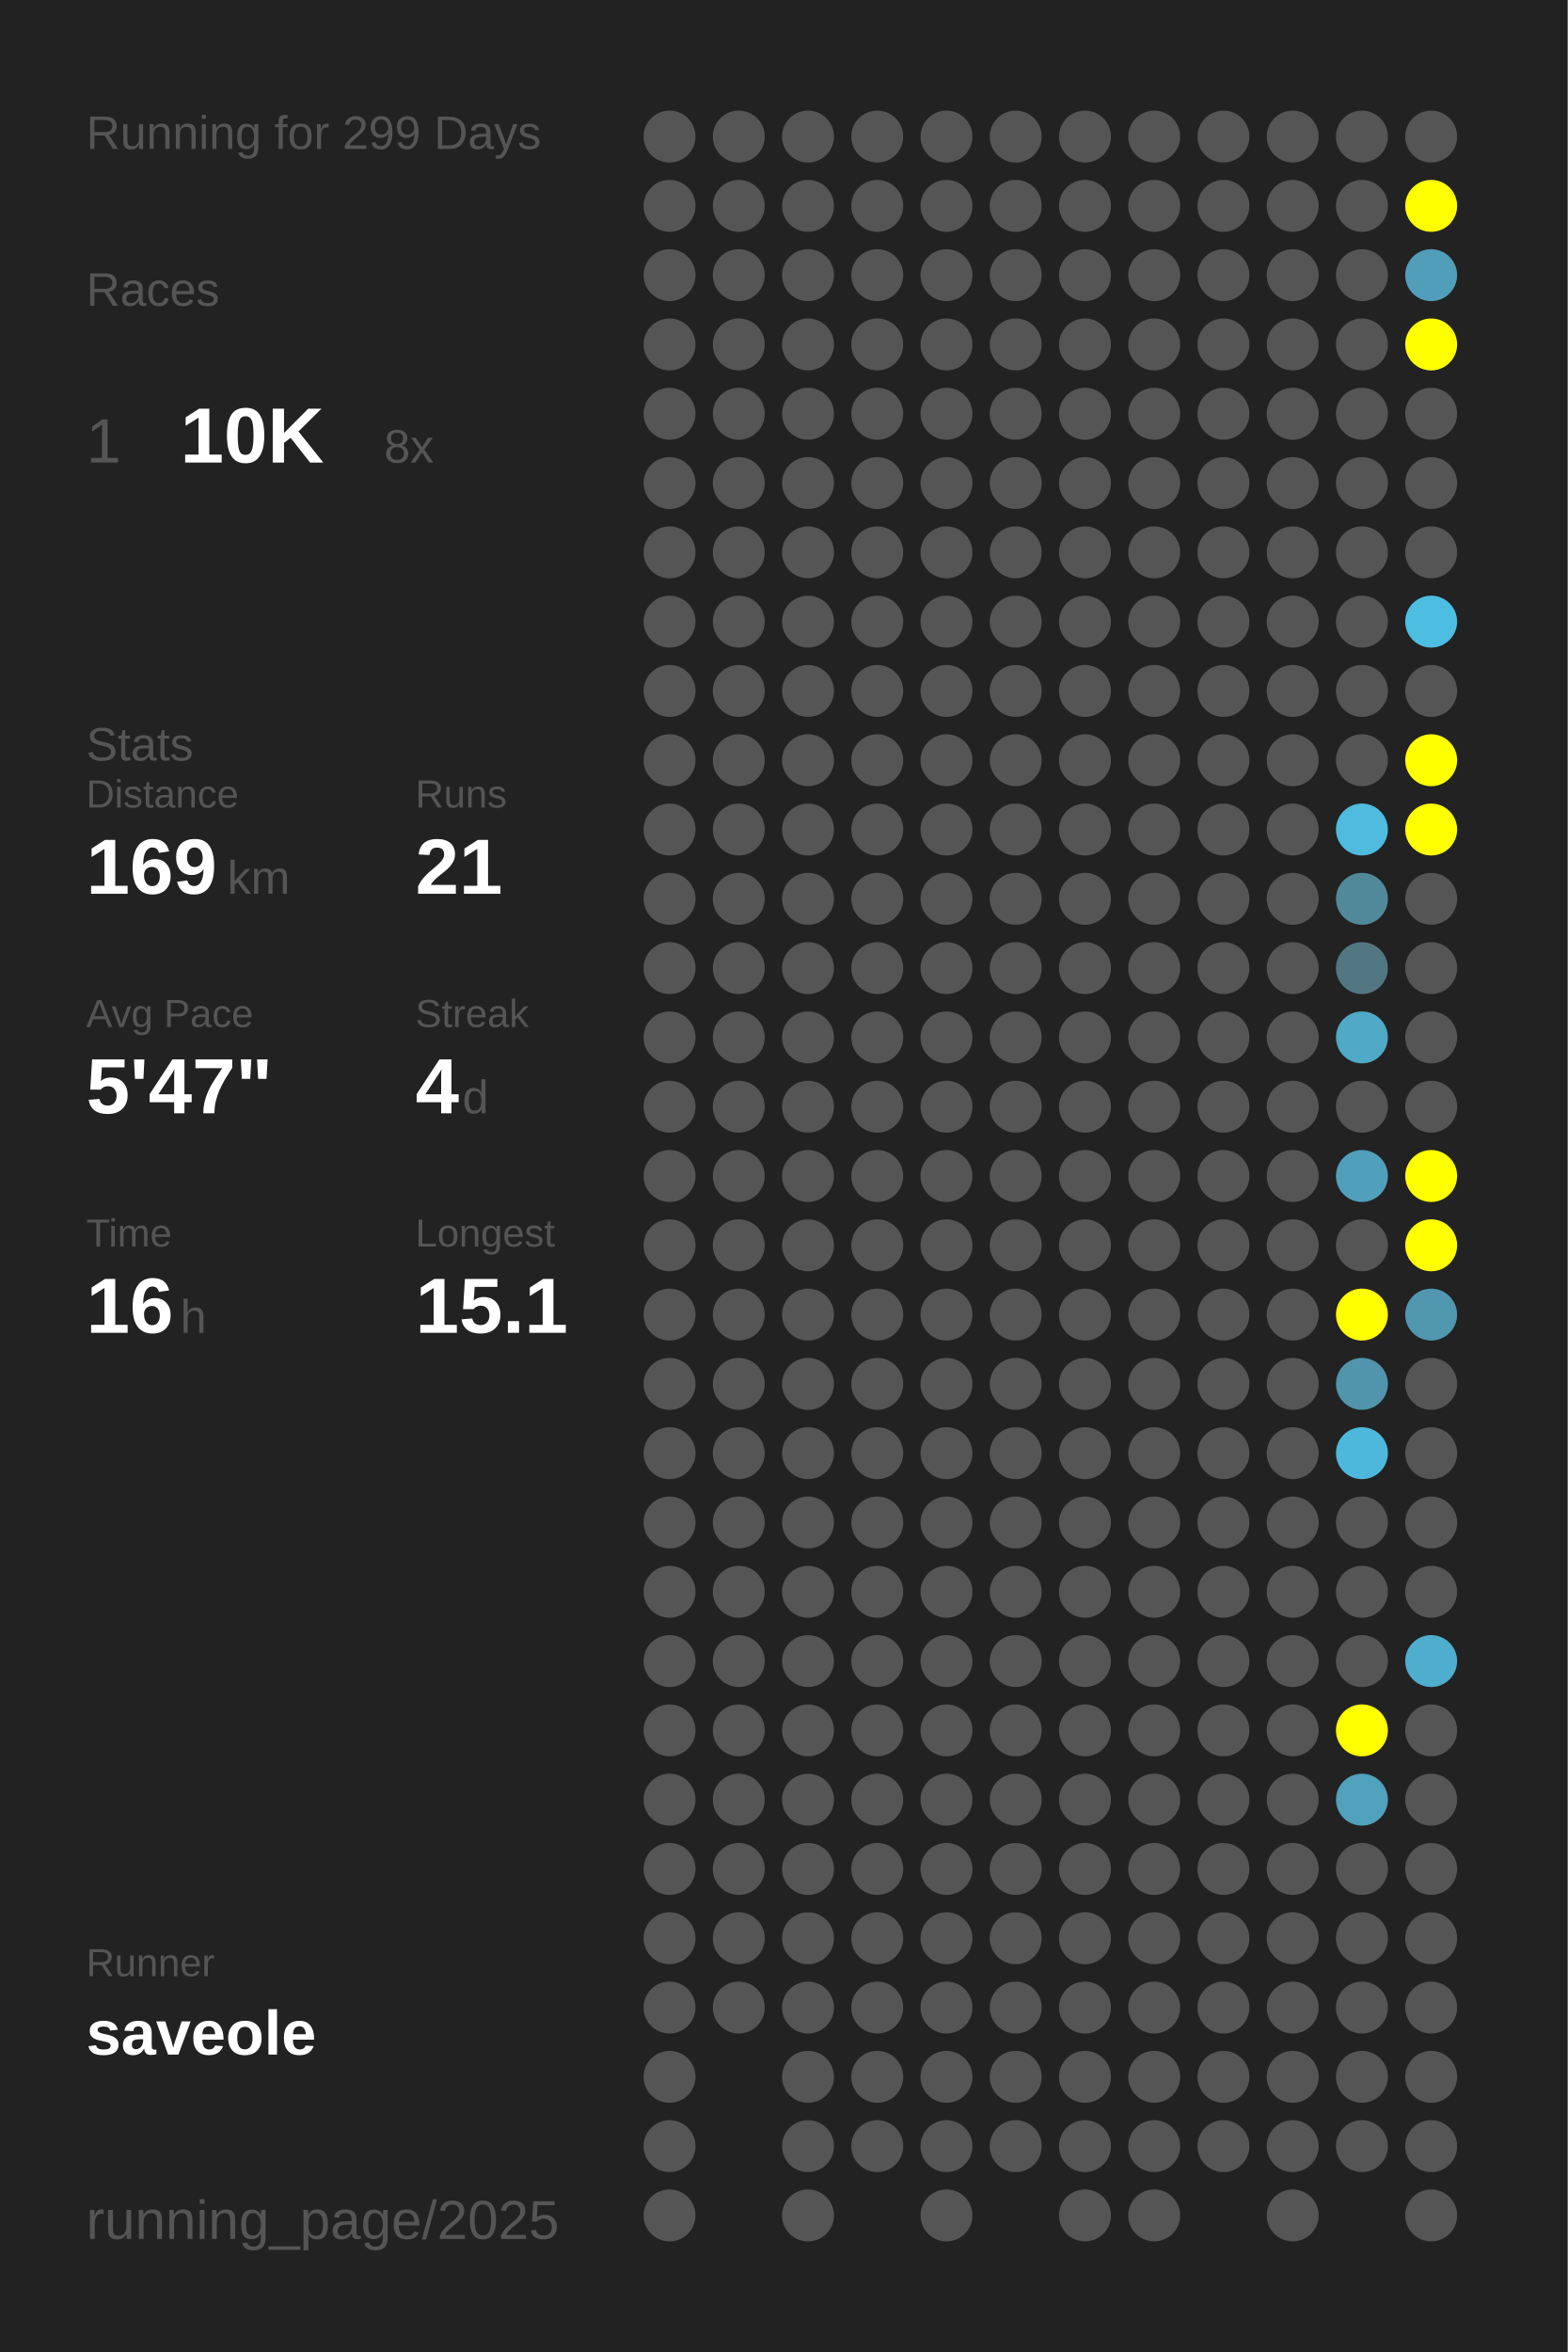
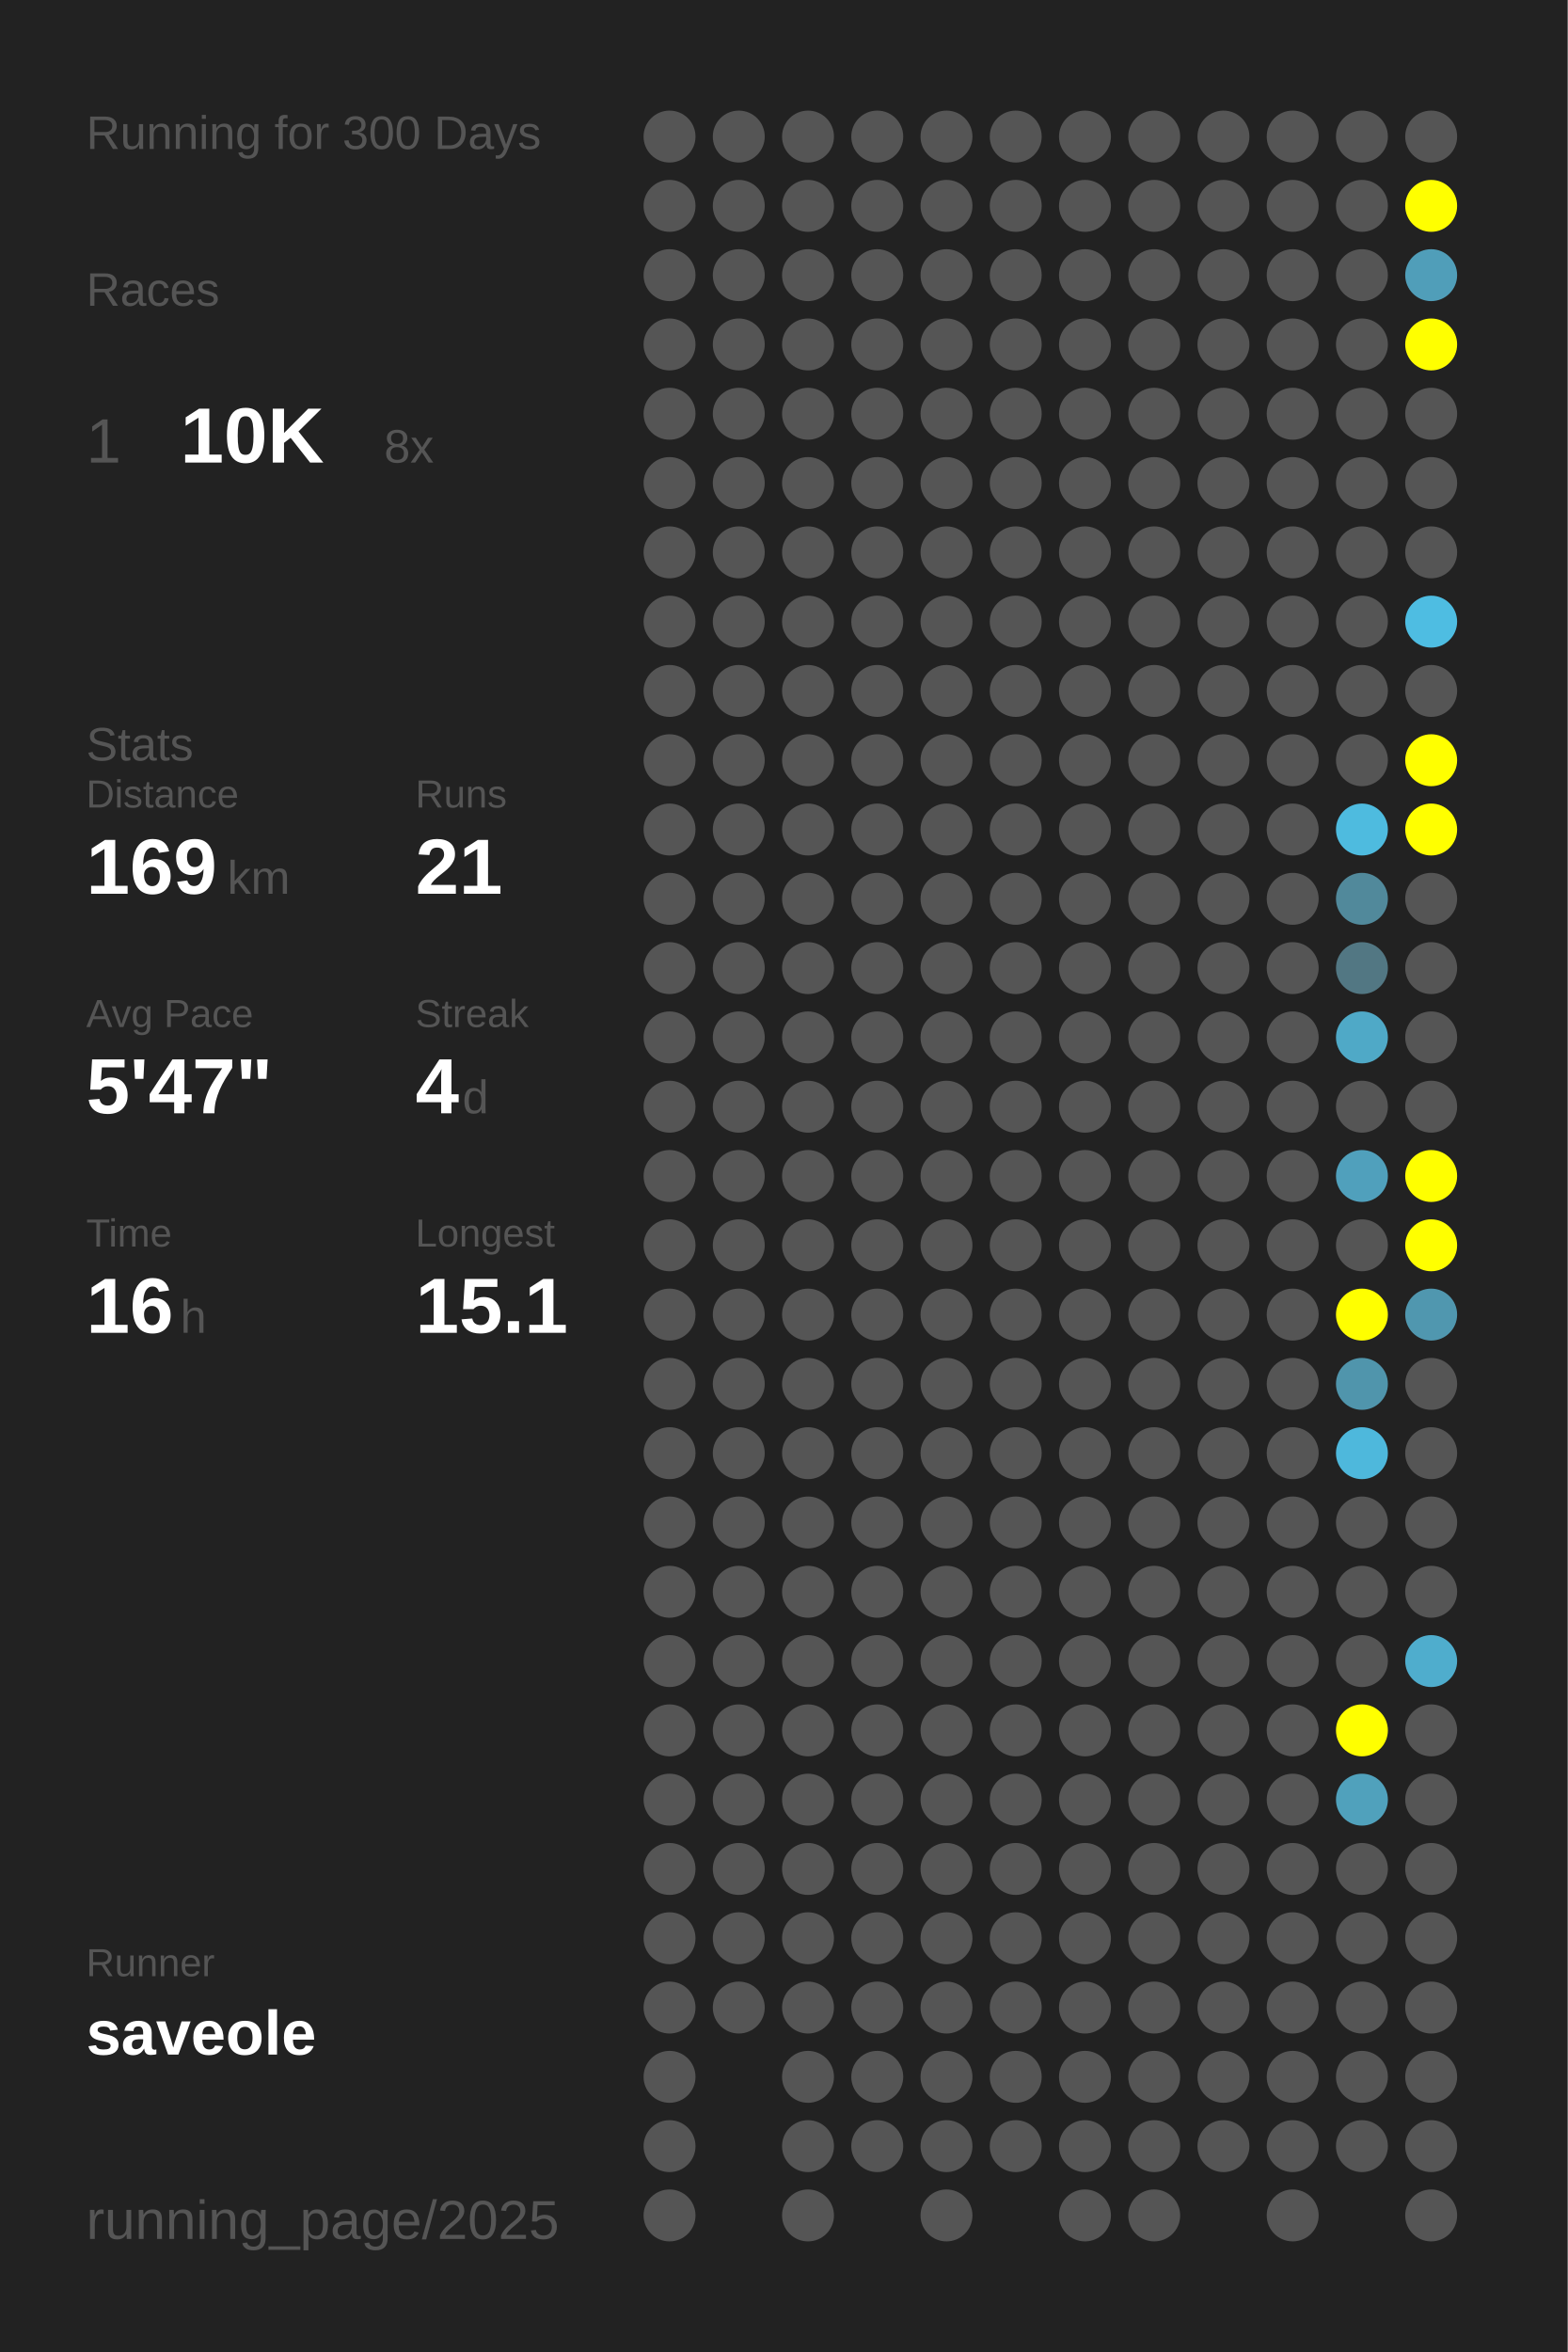
<svg xmlns="http://www.w3.org/2000/svg" baseProfile="full" height="300mm" version="1.1" viewBox="0,0,200,300" width="200mm">
  <defs />
  <rect fill="#222222" height="300" width="200" x="0" y="0" />
-   <text fill="#555555" style="font-size:6px; font-family:Arial;" x="11" y="19">Running for 299 Days</text>
+   <text fill="#555555" style="font-size:6px; font-family:Arial;" x="11" y="19">Running for 300 Days</text>
  <text fill="#555555" style="font-size:6px; font-family:Arial;" x="11" y="39">Races</text>
  <text fill="#555555" style="font-size:8px; font-family:Arial;" x="11" y="59">1</text>
  <text fill="#FFFFFF" style="font-size:10px; font-family:Arial; font-weight:bold;" x="23" y="59">10K</text>
  <text fill="#555555" style="font-size:6px; font-family:Arial;" x="49" y="59">8x</text>
  <text fill="#555555" style="font-size:6px; font-family:Arial;" x="11" y="97">Stats</text>
  <text fill="#555555" style="font-size:5px; font-family:Arial;" x="11" y="103">Distance</text>
  <text fill="#FFFFFF" style="font-size:10px; font-family:Arial; font-weight:bold;" x="11" y="114">169</text>
  <text fill="#555555" style="font-size:6px; font-family:Arial;" x="29" y="114">km</text>
  <text fill="#555555" style="font-size:5px; font-family:Arial;" x="53" y="103">Runs</text>
  <text fill="#FFFFFF" style="font-size:10px; font-family:Arial; font-weight:bold;" x="53" y="114">21</text>
  <text fill="#555555" style="font-size:5px; font-family:Arial;" x="11" y="131">Avg Pace</text>
  <text fill="#FFFFFF" style="font-size:10px; font-family:Arial; font-weight:bold;" x="11" y="142">5'47"</text>
  <text fill="#555555" style="font-size:5px; font-family:Arial;" x="53" y="131">Streak</text>
  <text fill="#FFFFFF" style="font-size:10px; font-family:Arial; font-weight:bold;" x="53" y="142">4</text>
  <text fill="#555555" style="font-size:6px; font-family:Arial;" x="59" y="142">d</text>
  <text fill="#555555" style="font-size:5px; font-family:Arial;" x="11" y="159">Time</text>
  <text fill="#FFFFFF" style="font-size:10px; font-family:Arial; font-weight:bold;" x="11" y="170">16</text>
  <text fill="#555555" style="font-size:6px; font-family:Arial;" x="23" y="170">h</text>
  <text fill="#555555" style="font-size:5px; font-family:Arial;" x="53" y="159">Longest</text>
  <text fill="#FFFFFF" style="font-size:10px; font-family:Arial; font-weight:bold;" x="53" y="170">15.1</text>
  <text fill="#555555" style="font-size:5px; font-family:Arial;" x="11" y="252.065">Runner</text>
  <text fill="#FFFFFF" style="font-size:8px; font-family:Arial; font-weight:bold;" x="11" y="262.065">saveole</text>
  <text fill="#555555" style="font-size:7px; font-family:Arial;" x="11" y="285.581">running_page/2025</text>
  <circle cx="85.417" cy="17.419" fill="#555555" r="3.312" />
  <circle cx="85.417" cy="26.258" fill="#555555" r="3.312" />
  <circle cx="85.417" cy="35.097" fill="#555555" r="3.312" />
  <circle cx="85.417" cy="43.935" fill="#555555" r="3.312" />
  <circle cx="85.417" cy="52.774" fill="#555555" r="3.312" />
  <circle cx="85.417" cy="61.613" fill="#555555" r="3.312" />
  <circle cx="85.417" cy="70.452" fill="#555555" r="3.312" />
  <circle cx="85.417" cy="79.29" fill="#555555" r="3.312" />
  <circle cx="85.417" cy="88.129" fill="#555555" r="3.312" />
  <circle cx="85.417" cy="96.968" fill="#555555" r="3.312" />
  <circle cx="85.417" cy="105.806" fill="#555555" r="3.312" />
  <circle cx="85.417" cy="114.645" fill="#555555" r="3.312" />
  <circle cx="85.417" cy="123.484" fill="#555555" r="3.312" />
  <circle cx="85.417" cy="132.323" fill="#555555" r="3.312" />
  <circle cx="85.417" cy="141.161" fill="#555555" r="3.312" />
  <circle cx="85.417" cy="150" fill="#555555" r="3.312" />
  <circle cx="85.417" cy="158.839" fill="#555555" r="3.312" />
  <circle cx="85.417" cy="167.677" fill="#555555" r="3.312" />
  <circle cx="85.417" cy="176.516" fill="#555555" r="3.312" />
  <circle cx="85.417" cy="185.355" fill="#555555" r="3.312" />
  <circle cx="85.417" cy="194.194" fill="#555555" r="3.312" />
  <circle cx="85.417" cy="203.032" fill="#555555" r="3.312" />
  <circle cx="85.417" cy="211.871" fill="#555555" r="3.312" />
  <circle cx="85.417" cy="220.71" fill="#555555" r="3.312" />
  <circle cx="85.417" cy="229.548" fill="#555555" r="3.312" />
  <circle cx="85.417" cy="238.387" fill="#555555" r="3.312" />
  <circle cx="85.417" cy="247.226" fill="#555555" r="3.312" />
  <circle cx="85.417" cy="256.065" fill="#555555" r="3.312" />
  <circle cx="85.417" cy="264.903" fill="#555555" r="3.312" />
  <circle cx="85.417" cy="273.742" fill="#555555" r="3.312" />
  <circle cx="85.417" cy="282.581" fill="#555555" r="3.312" />
  <circle cx="94.25" cy="17.419" fill="#555555" r="3.312" />
  <circle cx="94.25" cy="26.258" fill="#555555" r="3.312" />
  <circle cx="94.25" cy="35.097" fill="#555555" r="3.312" />
  <circle cx="94.25" cy="43.935" fill="#555555" r="3.312" />
  <circle cx="94.25" cy="52.774" fill="#555555" r="3.312" />
  <circle cx="94.25" cy="61.613" fill="#555555" r="3.312" />
  <circle cx="94.25" cy="70.452" fill="#555555" r="3.312" />
  <circle cx="94.25" cy="79.29" fill="#555555" r="3.312" />
  <circle cx="94.25" cy="88.129" fill="#555555" r="3.312" />
  <circle cx="94.25" cy="96.968" fill="#555555" r="3.312" />
  <circle cx="94.25" cy="105.806" fill="#555555" r="3.312" />
  <circle cx="94.25" cy="114.645" fill="#555555" r="3.312" />
  <circle cx="94.25" cy="123.484" fill="#555555" r="3.312" />
  <circle cx="94.25" cy="132.323" fill="#555555" r="3.312" />
  <circle cx="94.25" cy="141.161" fill="#555555" r="3.312" />
  <circle cx="94.25" cy="150" fill="#555555" r="3.312" />
  <circle cx="94.25" cy="158.839" fill="#555555" r="3.312" />
  <circle cx="94.25" cy="167.677" fill="#555555" r="3.312" />
  <circle cx="94.25" cy="176.516" fill="#555555" r="3.312" />
  <circle cx="94.25" cy="185.355" fill="#555555" r="3.312" />
  <circle cx="94.25" cy="194.194" fill="#555555" r="3.312" />
  <circle cx="94.25" cy="203.032" fill="#555555" r="3.312" />
  <circle cx="94.25" cy="211.871" fill="#555555" r="3.312" />
  <circle cx="94.25" cy="220.71" fill="#555555" r="3.312" />
  <circle cx="94.25" cy="229.548" fill="#555555" r="3.312" />
  <circle cx="94.25" cy="238.387" fill="#555555" r="3.312" />
  <circle cx="94.25" cy="247.226" fill="#555555" r="3.312" />
  <circle cx="94.25" cy="256.065" fill="#555555" r="3.312" />
  <circle cx="103.083" cy="17.419" fill="#555555" r="3.312" />
  <circle cx="103.083" cy="26.258" fill="#555555" r="3.312" />
  <circle cx="103.083" cy="35.097" fill="#555555" r="3.312" />
  <circle cx="103.083" cy="43.935" fill="#555555" r="3.312" />
  <circle cx="103.083" cy="52.774" fill="#555555" r="3.312" />
  <circle cx="103.083" cy="61.613" fill="#555555" r="3.312" />
  <circle cx="103.083" cy="70.452" fill="#555555" r="3.312" />
  <circle cx="103.083" cy="79.29" fill="#555555" r="3.312" />
  <circle cx="103.083" cy="88.129" fill="#555555" r="3.312" />
  <circle cx="103.083" cy="96.968" fill="#555555" r="3.312" />
  <circle cx="103.083" cy="105.806" fill="#555555" r="3.312" />
  <circle cx="103.083" cy="114.645" fill="#555555" r="3.312" />
  <circle cx="103.083" cy="123.484" fill="#555555" r="3.312" />
  <circle cx="103.083" cy="132.323" fill="#555555" r="3.312" />
  <circle cx="103.083" cy="141.161" fill="#555555" r="3.312" />
  <circle cx="103.083" cy="150" fill="#555555" r="3.312" />
  <circle cx="103.083" cy="158.839" fill="#555555" r="3.312" />
  <circle cx="103.083" cy="167.677" fill="#555555" r="3.312" />
  <circle cx="103.083" cy="176.516" fill="#555555" r="3.312" />
  <circle cx="103.083" cy="185.355" fill="#555555" r="3.312" />
  <circle cx="103.083" cy="194.194" fill="#555555" r="3.312" />
  <circle cx="103.083" cy="203.032" fill="#555555" r="3.312" />
  <circle cx="103.083" cy="211.871" fill="#555555" r="3.312" />
  <circle cx="103.083" cy="220.71" fill="#555555" r="3.312" />
  <circle cx="103.083" cy="229.548" fill="#555555" r="3.312" />
  <circle cx="103.083" cy="238.387" fill="#555555" r="3.312" />
  <circle cx="103.083" cy="247.226" fill="#555555" r="3.312" />
  <circle cx="103.083" cy="256.065" fill="#555555" r="3.312" />
  <circle cx="103.083" cy="264.903" fill="#555555" r="3.312" />
  <circle cx="103.083" cy="273.742" fill="#555555" r="3.312" />
  <circle cx="103.083" cy="282.581" fill="#555555" r="3.312" />
  <circle cx="111.917" cy="17.419" fill="#555555" r="3.312" />
  <circle cx="111.917" cy="26.258" fill="#555555" r="3.312" />
  <circle cx="111.917" cy="35.097" fill="#555555" r="3.312" />
  <circle cx="111.917" cy="43.935" fill="#555555" r="3.312" />
  <circle cx="111.917" cy="52.774" fill="#555555" r="3.312" />
  <circle cx="111.917" cy="61.613" fill="#555555" r="3.312" />
  <circle cx="111.917" cy="70.452" fill="#555555" r="3.312" />
  <circle cx="111.917" cy="79.29" fill="#555555" r="3.312" />
  <circle cx="111.917" cy="88.129" fill="#555555" r="3.312" />
  <circle cx="111.917" cy="96.968" fill="#555555" r="3.312" />
  <circle cx="111.917" cy="105.806" fill="#555555" r="3.312" />
  <circle cx="111.917" cy="114.645" fill="#555555" r="3.312" />
  <circle cx="111.917" cy="123.484" fill="#555555" r="3.312" />
  <circle cx="111.917" cy="132.323" fill="#555555" r="3.312" />
  <circle cx="111.917" cy="141.161" fill="#555555" r="3.312" />
  <circle cx="111.917" cy="150" fill="#555555" r="3.312" />
  <circle cx="111.917" cy="158.839" fill="#555555" r="3.312" />
  <circle cx="111.917" cy="167.677" fill="#555555" r="3.312" />
  <circle cx="111.917" cy="176.516" fill="#555555" r="3.312" />
  <circle cx="111.917" cy="185.355" fill="#555555" r="3.312" />
  <circle cx="111.917" cy="194.194" fill="#555555" r="3.312" />
  <circle cx="111.917" cy="203.032" fill="#555555" r="3.312" />
  <circle cx="111.917" cy="211.871" fill="#555555" r="3.312" />
  <circle cx="111.917" cy="220.71" fill="#555555" r="3.312" />
  <circle cx="111.917" cy="229.548" fill="#555555" r="3.312" />
  <circle cx="111.917" cy="238.387" fill="#555555" r="3.312" />
  <circle cx="111.917" cy="247.226" fill="#555555" r="3.312" />
  <circle cx="111.917" cy="256.065" fill="#555555" r="3.312" />
  <circle cx="111.917" cy="264.903" fill="#555555" r="3.312" />
  <circle cx="111.917" cy="273.742" fill="#555555" r="3.312" />
  <circle cx="120.75" cy="17.419" fill="#555555" r="3.312" />
  <circle cx="120.75" cy="26.258" fill="#555555" r="3.312" />
  <circle cx="120.75" cy="35.097" fill="#555555" r="3.312" />
  <circle cx="120.75" cy="43.935" fill="#555555" r="3.312" />
  <circle cx="120.75" cy="52.774" fill="#555555" r="3.312" />
  <circle cx="120.75" cy="61.613" fill="#555555" r="3.312" />
  <circle cx="120.75" cy="70.452" fill="#555555" r="3.312" />
  <circle cx="120.75" cy="79.29" fill="#555555" r="3.312" />
  <circle cx="120.75" cy="88.129" fill="#555555" r="3.312" />
  <circle cx="120.75" cy="96.968" fill="#555555" r="3.312" />
  <circle cx="120.75" cy="105.806" fill="#555555" r="3.312" />
  <circle cx="120.75" cy="114.645" fill="#555555" r="3.312" />
  <circle cx="120.75" cy="123.484" fill="#555555" r="3.312" />
  <circle cx="120.75" cy="132.323" fill="#555555" r="3.312" />
  <circle cx="120.75" cy="141.161" fill="#555555" r="3.312" />
  <circle cx="120.75" cy="150" fill="#555555" r="3.312" />
  <circle cx="120.75" cy="158.839" fill="#555555" r="3.312" />
  <circle cx="120.75" cy="167.677" fill="#555555" r="3.312" />
  <circle cx="120.75" cy="176.516" fill="#555555" r="3.312" />
  <circle cx="120.75" cy="185.355" fill="#555555" r="3.312" />
  <circle cx="120.75" cy="194.194" fill="#555555" r="3.312" />
  <circle cx="120.75" cy="203.032" fill="#555555" r="3.312" />
  <circle cx="120.75" cy="211.871" fill="#555555" r="3.312" />
  <circle cx="120.75" cy="220.71" fill="#555555" r="3.312" />
  <circle cx="120.75" cy="229.548" fill="#555555" r="3.312" />
  <circle cx="120.75" cy="238.387" fill="#555555" r="3.312" />
  <circle cx="120.75" cy="247.226" fill="#555555" r="3.312" />
  <circle cx="120.75" cy="256.065" fill="#555555" r="3.312" />
  <circle cx="120.75" cy="264.903" fill="#555555" r="3.312" />
  <circle cx="120.75" cy="273.742" fill="#555555" r="3.312" />
  <circle cx="120.75" cy="282.581" fill="#555555" r="3.312" />
  <circle cx="129.583" cy="17.419" fill="#555555" r="3.312" />
  <circle cx="129.583" cy="26.258" fill="#555555" r="3.312" />
  <circle cx="129.583" cy="35.097" fill="#555555" r="3.312" />
  <circle cx="129.583" cy="43.935" fill="#555555" r="3.312" />
  <circle cx="129.583" cy="52.774" fill="#555555" r="3.312" />
  <circle cx="129.583" cy="61.613" fill="#555555" r="3.312" />
  <circle cx="129.583" cy="70.452" fill="#555555" r="3.312" />
  <circle cx="129.583" cy="79.29" fill="#555555" r="3.312" />
  <circle cx="129.583" cy="88.129" fill="#555555" r="3.312" />
  <circle cx="129.583" cy="96.968" fill="#555555" r="3.312" />
  <circle cx="129.583" cy="105.806" fill="#555555" r="3.312" />
  <circle cx="129.583" cy="114.645" fill="#555555" r="3.312" />
  <circle cx="129.583" cy="123.484" fill="#555555" r="3.312" />
  <circle cx="129.583" cy="132.323" fill="#555555" r="3.312" />
  <circle cx="129.583" cy="141.161" fill="#555555" r="3.312" />
  <circle cx="129.583" cy="150" fill="#555555" r="3.312" />
  <circle cx="129.583" cy="158.839" fill="#555555" r="3.312" />
  <circle cx="129.583" cy="167.677" fill="#555555" r="3.312" />
  <circle cx="129.583" cy="176.516" fill="#555555" r="3.312" />
  <circle cx="129.583" cy="185.355" fill="#555555" r="3.312" />
  <circle cx="129.583" cy="194.194" fill="#555555" r="3.312" />
  <circle cx="129.583" cy="203.032" fill="#555555" r="3.312" />
  <circle cx="129.583" cy="211.871" fill="#555555" r="3.312" />
  <circle cx="129.583" cy="220.71" fill="#555555" r="3.312" />
  <circle cx="129.583" cy="229.548" fill="#555555" r="3.312" />
  <circle cx="129.583" cy="238.387" fill="#555555" r="3.312" />
  <circle cx="129.583" cy="247.226" fill="#555555" r="3.312" />
  <circle cx="129.583" cy="256.065" fill="#555555" r="3.312" />
  <circle cx="129.583" cy="264.903" fill="#555555" r="3.312" />
  <circle cx="129.583" cy="273.742" fill="#555555" r="3.312" />
  <circle cx="138.417" cy="17.419" fill="#555555" r="3.312" />
  <circle cx="138.417" cy="26.258" fill="#555555" r="3.312" />
  <circle cx="138.417" cy="35.097" fill="#555555" r="3.312" />
  <circle cx="138.417" cy="43.935" fill="#555555" r="3.312" />
  <circle cx="138.417" cy="52.774" fill="#555555" r="3.312" />
  <circle cx="138.417" cy="61.613" fill="#555555" r="3.312" />
  <circle cx="138.417" cy="70.452" fill="#555555" r="3.312" />
  <circle cx="138.417" cy="79.29" fill="#555555" r="3.312" />
  <circle cx="138.417" cy="88.129" fill="#555555" r="3.312" />
  <circle cx="138.417" cy="96.968" fill="#555555" r="3.312" />
  <circle cx="138.417" cy="105.806" fill="#555555" r="3.312" />
  <circle cx="138.417" cy="114.645" fill="#555555" r="3.312" />
  <circle cx="138.417" cy="123.484" fill="#555555" r="3.312" />
  <circle cx="138.417" cy="132.323" fill="#555555" r="3.312" />
  <circle cx="138.417" cy="141.161" fill="#555555" r="3.312" />
  <circle cx="138.417" cy="150" fill="#555555" r="3.312" />
  <circle cx="138.417" cy="158.839" fill="#555555" r="3.312" />
  <circle cx="138.417" cy="167.677" fill="#555555" r="3.312" />
  <circle cx="138.417" cy="176.516" fill="#555555" r="3.312" />
  <circle cx="138.417" cy="185.355" fill="#555555" r="3.312" />
  <circle cx="138.417" cy="194.194" fill="#555555" r="3.312" />
  <circle cx="138.417" cy="203.032" fill="#555555" r="3.312" />
  <circle cx="138.417" cy="211.871" fill="#555555" r="3.312" />
  <circle cx="138.417" cy="220.71" fill="#555555" r="3.312" />
  <circle cx="138.417" cy="229.548" fill="#555555" r="3.312" />
  <circle cx="138.417" cy="238.387" fill="#555555" r="3.312" />
  <circle cx="138.417" cy="247.226" fill="#555555" r="3.312" />
  <circle cx="138.417" cy="256.065" fill="#555555" r="3.312" />
  <circle cx="138.417" cy="264.903" fill="#555555" r="3.312" />
  <circle cx="138.417" cy="273.742" fill="#555555" r="3.312" />
  <circle cx="138.417" cy="282.581" fill="#555555" r="3.312" />
  <circle cx="147.25" cy="17.419" fill="#555555" r="3.312" />
  <circle cx="147.25" cy="26.258" fill="#555555" r="3.312" />
  <circle cx="147.25" cy="35.097" fill="#555555" r="3.312" />
  <circle cx="147.25" cy="43.935" fill="#555555" r="3.312" />
  <circle cx="147.25" cy="52.774" fill="#555555" r="3.312" />
  <circle cx="147.25" cy="61.613" fill="#555555" r="3.312" />
  <circle cx="147.25" cy="70.452" fill="#555555" r="3.312" />
  <circle cx="147.25" cy="79.29" fill="#555555" r="3.312" />
  <circle cx="147.25" cy="88.129" fill="#555555" r="3.312" />
  <circle cx="147.25" cy="96.968" fill="#555555" r="3.312" />
  <circle cx="147.25" cy="105.806" fill="#555555" r="3.312" />
  <circle cx="147.25" cy="114.645" fill="#555555" r="3.312" />
  <circle cx="147.25" cy="123.484" fill="#555555" r="3.312" />
  <circle cx="147.25" cy="132.323" fill="#555555" r="3.312" />
  <circle cx="147.25" cy="141.161" fill="#555555" r="3.312" />
  <circle cx="147.25" cy="150" fill="#555555" r="3.312" />
  <circle cx="147.25" cy="158.839" fill="#555555" r="3.312" />
  <circle cx="147.25" cy="167.677" fill="#555555" r="3.312" />
  <circle cx="147.25" cy="176.516" fill="#555555" r="3.312" />
  <circle cx="147.25" cy="185.355" fill="#555555" r="3.312" />
  <circle cx="147.25" cy="194.194" fill="#555555" r="3.312" />
  <circle cx="147.25" cy="203.032" fill="#555555" r="3.312" />
  <circle cx="147.25" cy="211.871" fill="#555555" r="3.312" />
  <circle cx="147.25" cy="220.71" fill="#555555" r="3.312" />
  <circle cx="147.25" cy="229.548" fill="#555555" r="3.312" />
  <circle cx="147.25" cy="238.387" fill="#555555" r="3.312" />
  <circle cx="147.25" cy="247.226" fill="#555555" r="3.312" />
  <circle cx="147.25" cy="256.065" fill="#555555" r="3.312" />
  <circle cx="147.25" cy="264.903" fill="#555555" r="3.312" />
  <circle cx="147.25" cy="273.742" fill="#555555" r="3.312" />
  <circle cx="147.25" cy="282.581" fill="#555555" r="3.312" />
  <circle cx="156.083" cy="17.419" fill="#555555" r="3.312" />
  <circle cx="156.083" cy="26.258" fill="#555555" r="3.312" />
  <circle cx="156.083" cy="35.097" fill="#555555" r="3.312" />
  <circle cx="156.083" cy="43.935" fill="#555555" r="3.312" />
  <circle cx="156.083" cy="52.774" fill="#555555" r="3.312" />
  <circle cx="156.083" cy="61.613" fill="#555555" r="3.312" />
  <circle cx="156.083" cy="70.452" fill="#555555" r="3.312" />
  <circle cx="156.083" cy="79.29" fill="#555555" r="3.312" />
  <circle cx="156.083" cy="88.129" fill="#555555" r="3.312" />
  <circle cx="156.083" cy="96.968" fill="#555555" r="3.312" />
  <circle cx="156.083" cy="105.806" fill="#555555" r="3.312" />
  <circle cx="156.083" cy="114.645" fill="#555555" r="3.312" />
  <circle cx="156.083" cy="123.484" fill="#555555" r="3.312" />
  <circle cx="156.083" cy="132.323" fill="#555555" r="3.312" />
  <circle cx="156.083" cy="141.161" fill="#555555" r="3.312" />
  <circle cx="156.083" cy="150" fill="#555555" r="3.312" />
  <circle cx="156.083" cy="158.839" fill="#555555" r="3.312" />
  <circle cx="156.083" cy="167.677" fill="#555555" r="3.312" />
  <circle cx="156.083" cy="176.516" fill="#555555" r="3.312" />
  <circle cx="156.083" cy="185.355" fill="#555555" r="3.312" />
  <circle cx="156.083" cy="194.194" fill="#555555" r="3.312" />
  <circle cx="156.083" cy="203.032" fill="#555555" r="3.312" />
  <circle cx="156.083" cy="211.871" fill="#555555" r="3.312" />
  <circle cx="156.083" cy="220.71" fill="#555555" r="3.312" />
  <circle cx="156.083" cy="229.548" fill="#555555" r="3.312" />
  <circle cx="156.083" cy="238.387" fill="#555555" r="3.312" />
  <circle cx="156.083" cy="247.226" fill="#555555" r="3.312" />
  <circle cx="156.083" cy="256.065" fill="#555555" r="3.312" />
  <circle cx="156.083" cy="264.903" fill="#555555" r="3.312" />
  <circle cx="156.083" cy="273.742" fill="#555555" r="3.312" />
  <circle cx="164.917" cy="17.419" fill="#555555" r="3.312" />
  <circle cx="164.917" cy="26.258" fill="#555555" r="3.312" />
  <circle cx="164.917" cy="35.097" fill="#555555" r="3.312" />
  <circle cx="164.917" cy="43.935" fill="#555555" r="3.312" />
  <circle cx="164.917" cy="52.774" fill="#555555" r="3.312" />
  <circle cx="164.917" cy="61.613" fill="#555555" r="3.312" />
  <circle cx="164.917" cy="70.452" fill="#555555" r="3.312" />
  <circle cx="164.917" cy="79.29" fill="#555555" r="3.312" />
  <circle cx="164.917" cy="88.129" fill="#555555" r="3.312" />
  <circle cx="164.917" cy="96.968" fill="#555555" r="3.312" />
  <circle cx="164.917" cy="105.806" fill="#555555" r="3.312" />
  <circle cx="164.917" cy="114.645" fill="#555555" r="3.312" />
  <circle cx="164.917" cy="123.484" fill="#555555" r="3.312" />
  <circle cx="164.917" cy="132.323" fill="#555555" r="3.312" />
  <circle cx="164.917" cy="141.161" fill="#555555" r="3.312" />
  <circle cx="164.917" cy="150" fill="#555555" r="3.312" />
  <circle cx="164.917" cy="158.839" fill="#555555" r="3.312" />
  <circle cx="164.917" cy="167.677" fill="#555555" r="3.312" />
  <circle cx="164.917" cy="176.516" fill="#555555" r="3.312" />
  <circle cx="164.917" cy="185.355" fill="#555555" r="3.312" />
  <circle cx="164.917" cy="194.194" fill="#555555" r="3.312" />
  <circle cx="164.917" cy="203.032" fill="#555555" r="3.312" />
  <circle cx="164.917" cy="211.871" fill="#555555" r="3.312" />
  <circle cx="164.917" cy="220.71" fill="#555555" r="3.312" />
  <circle cx="164.917" cy="229.548" fill="#555555" r="3.312" />
  <circle cx="164.917" cy="238.387" fill="#555555" r="3.312" />
  <circle cx="164.917" cy="247.226" fill="#555555" r="3.312" />
  <circle cx="164.917" cy="256.065" fill="#555555" r="3.312" />
  <circle cx="164.917" cy="264.903" fill="#555555" r="3.312" />
  <circle cx="164.917" cy="273.742" fill="#555555" r="3.312" />
  <circle cx="164.917" cy="282.581" fill="#555555" r="3.312" />
  <circle cx="173.75" cy="17.419" fill="#555555" r="3.312" />
  <circle cx="173.75" cy="26.258" fill="#555555" r="3.312" />
  <circle cx="173.75" cy="35.097" fill="#555555" r="3.312" />
  <circle cx="173.75" cy="43.935" fill="#555555" r="3.312" />
  <circle cx="173.75" cy="52.774" fill="#555555" r="3.312" />
  <circle cx="173.75" cy="61.613" fill="#555555" r="3.312" />
  <circle cx="173.75" cy="70.452" fill="#555555" r="3.312" />
  <circle cx="173.75" cy="79.29" fill="#555555" r="3.312" />
  <circle cx="173.75" cy="88.129" fill="#555555" r="3.312" />
  <circle cx="173.75" cy="96.968" fill="#555555" r="3.312" />
  <circle cx="173.75" cy="105.806" fill="#4ebbdf" r="3.312" />
  <circle cx="173.75" cy="114.645" fill="#51899b" r="3.312" />
  <circle cx="173.75" cy="123.484" fill="#527783" r="3.312" />
  <circle cx="173.75" cy="132.323" fill="#4fa9c7" r="3.312" />
  <circle cx="173.75" cy="141.161" fill="#555555" r="3.312" />
  <circle cx="173.75" cy="150" fill="#50a0bc" r="3.312" />
  <circle cx="173.75" cy="158.839" fill="#555555" r="3.312" />
  <circle cx="173.75" cy="167.677" fill="#FFFF00" r="3.312" />
  <circle cx="173.75" cy="176.516" fill="#5095ac" r="3.312" />
  <circle cx="173.75" cy="185.355" fill="#4eb8dc" r="3.312" />
  <circle cx="173.75" cy="194.194" fill="#555555" r="3.312" />
  <circle cx="173.75" cy="203.032" fill="#555555" r="3.312" />
  <circle cx="173.75" cy="211.871" fill="#555555" r="3.312" />
  <circle cx="173.75" cy="220.71" fill="#FFFF00" r="3.312" />
  <circle cx="173.75" cy="229.548" fill="#50a1bc" r="3.312" />
  <circle cx="173.75" cy="238.387" fill="#555555" r="3.312" />
  <circle cx="173.75" cy="247.226" fill="#555555" r="3.312" />
  <circle cx="173.75" cy="256.065" fill="#555555" r="3.312" />
  <circle cx="173.75" cy="264.903" fill="#555555" r="3.312" />
  <circle cx="173.75" cy="273.742" fill="#555555" r="3.312" />
  <circle cx="182.583" cy="17.419" fill="#555555" r="3.312" />
  <circle cx="182.583" cy="26.258" fill="#FFFF00" r="3.312" />
  <circle cx="182.583" cy="35.097" fill="#509eb9" r="3.312" />
  <circle cx="182.583" cy="43.935" fill="#FFFF00" r="3.312" />
  <circle cx="182.583" cy="52.774" fill="#555555" r="3.312" />
  <circle cx="182.583" cy="61.613" fill="#555555" r="3.312" />
  <circle cx="182.583" cy="70.452" fill="#555555" r="3.312" />
  <circle cx="182.583" cy="79.29" fill="#4ebde2" r="3.312" />
  <circle cx="182.583" cy="88.129" fill="#555555" r="3.312" />
  <circle cx="182.583" cy="96.968" fill="#FFFF00" r="3.312" />
  <circle cx="182.583" cy="105.806" fill="#FFFF00" r="3.312" />
  <circle cx="182.583" cy="114.645" fill="#555555" r="3.312" />
  <circle cx="182.583" cy="123.484" fill="#555555" r="3.312" />
  <circle cx="182.583" cy="132.323" fill="#555555" r="3.312" />
  <circle cx="182.583" cy="141.161" fill="#555555" r="3.312" />
  <circle cx="182.583" cy="150" fill="#FFFF00" r="3.312" />
  <circle cx="182.583" cy="158.839" fill="#FFFF00" r="3.312" />
  <circle cx="182.583" cy="167.677" fill="#5097af" r="3.312" />
  <circle cx="182.583" cy="176.516" fill="#555555" r="3.312" />
  <circle cx="182.583" cy="185.355" fill="#555555" r="3.312" />
  <circle cx="182.583" cy="194.194" fill="#555555" r="3.312" />
  <circle cx="182.583" cy="203.032" fill="#555555" r="3.312" />
  <circle cx="182.583" cy="211.871" fill="#4fadcd" r="3.312" />
  <circle cx="182.583" cy="220.71" fill="#555555" r="3.312" />
  <circle cx="182.583" cy="229.548" fill="#555555" r="3.312" />
  <circle cx="182.583" cy="238.387" fill="#555555" r="3.312" />
  <circle cx="182.583" cy="247.226" fill="#555555" r="3.312" />
  <circle cx="182.583" cy="256.065" fill="#555555" r="3.312" />
  <circle cx="182.583" cy="264.903" fill="#555555" r="3.312" />
  <circle cx="182.583" cy="273.742" fill="#555555" r="3.312" />
  <circle cx="182.583" cy="282.581" fill="#555555" r="3.312" />
</svg>
